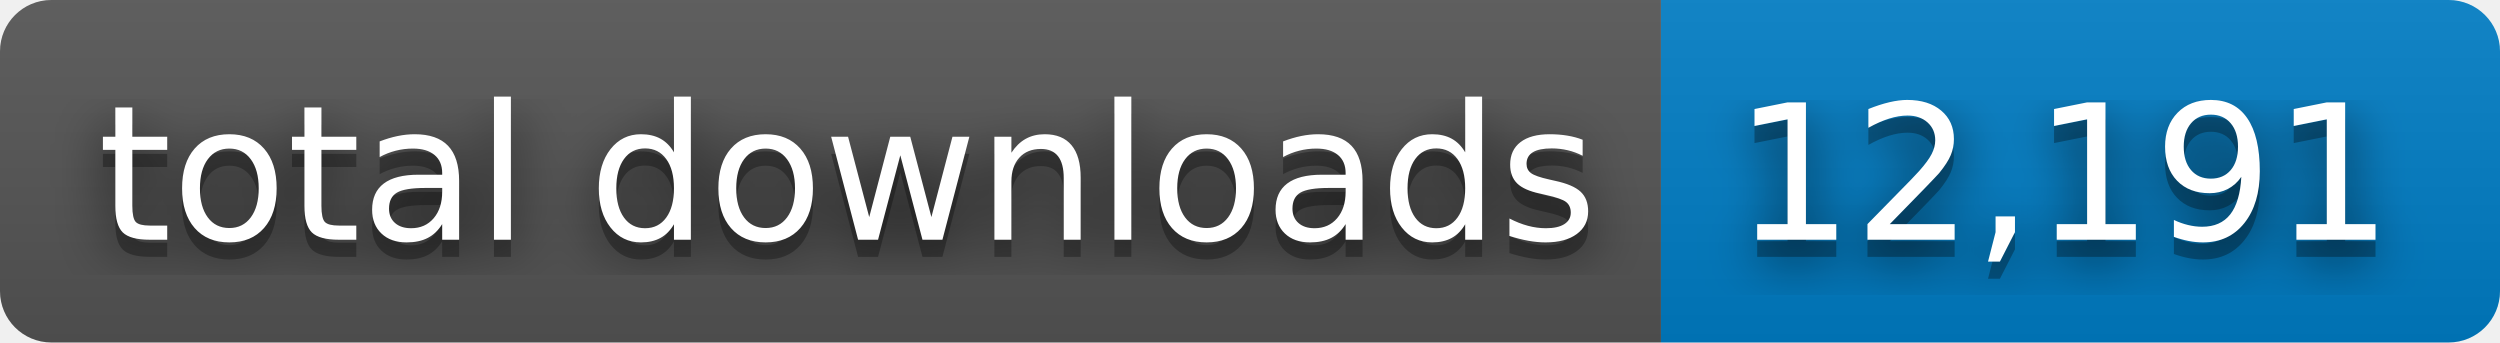
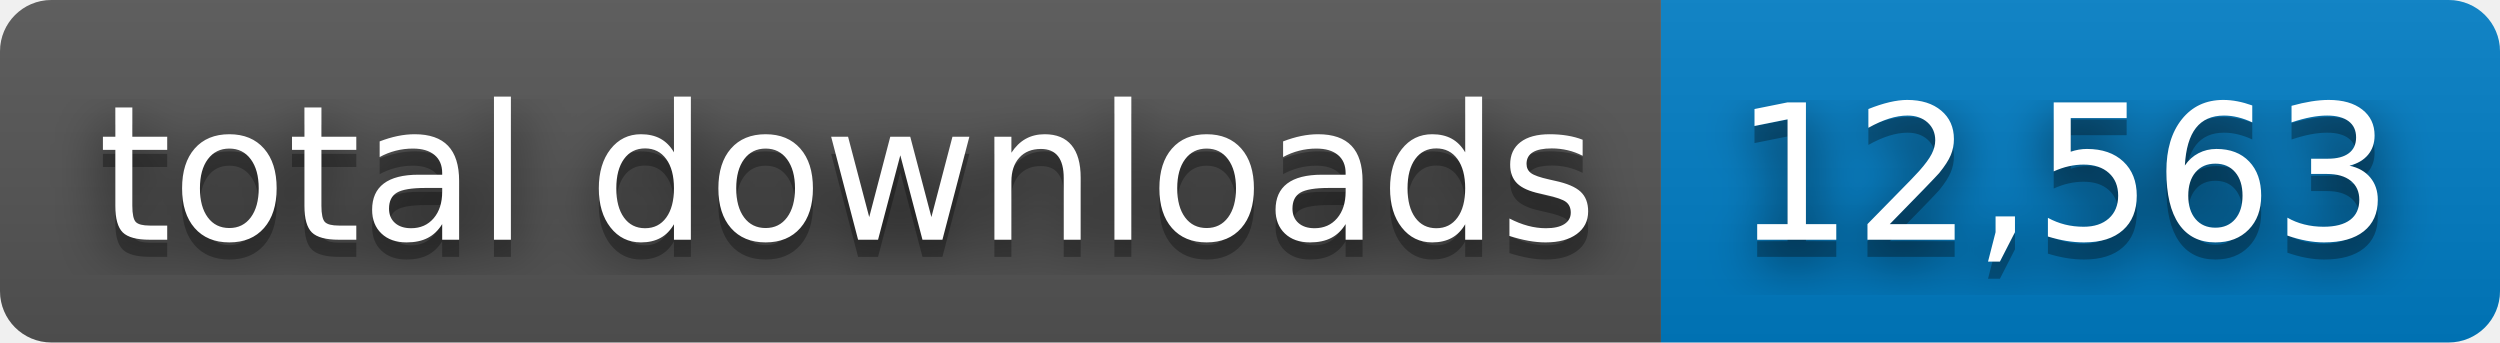
- <svg xmlns="http://www.w3.org/2000/svg" width="146" height="20" role="img" aria-label="total downloads: 12,191">
+ <svg xmlns="http://www.w3.org/2000/svg" width="146" height="20" role="img" aria-label="total downloads: 12,563">
  <filter id="blur">
    <feGaussianBlur stdDeviation="16" />
  </filter>
  <linearGradient id="s" x2="0" y2="100%">
    <stop offset="0" stop-color="#bbb" stop-opacity=".1" />
    <stop offset="1" stop-opacity=".1" />
  </linearGradient>
  <clipPath id="r">
    <rect width="146" height="20" rx="3" />
  </clipPath>
  <g clip-path="url(#r)">
    <rect width="97" height="20" fill="#555" />
    <rect x="97" width="49" height="20" fill="#007ec6" />
    <rect width="146" height="20" fill="url(#s)" />
  </g>
  <g fill="#fff" text-anchor="middle" font-family="Verdana,Geneva,DejaVu Sans,sans-serif" text-rendering="geometricPrecision" font-size="110">
    <g transform="scale(.1)">
      <g aria-hidden="true" fill="#010101">
        <text x="495" y="150" fill-opacity=".8" filter="url(#blur)" textLength="870">total downloads</text>
        <text x="495" y="150" fill-opacity=".3" textLength="870">total downloads</text>
      </g>
      <text x="495" y="140" textLength="870">total downloads</text>
    </g>
    <g transform="scale(.1)">
      <g aria-hidden="true" fill="#010101">
-         <text x="1205" y="150" fill-opacity=".8" filter="url(#blur)" textLength="390">12,191</text>
-         <text x="1205" y="150" fill-opacity=".3" textLength="390">12,191</text>
+         <text x="1205" y="150" fill-opacity=".8" filter="url(#blur)" textLength="390">12,563</text>
+         <text x="1205" y="150" fill-opacity=".3" textLength="390">12,563</text>
      </g>
-       <text x="1205" y="140" textLength="390">12,191</text>
+       <text x="1205" y="140" textLength="390">12,563</text>
    </g>
  </g>
</svg>
